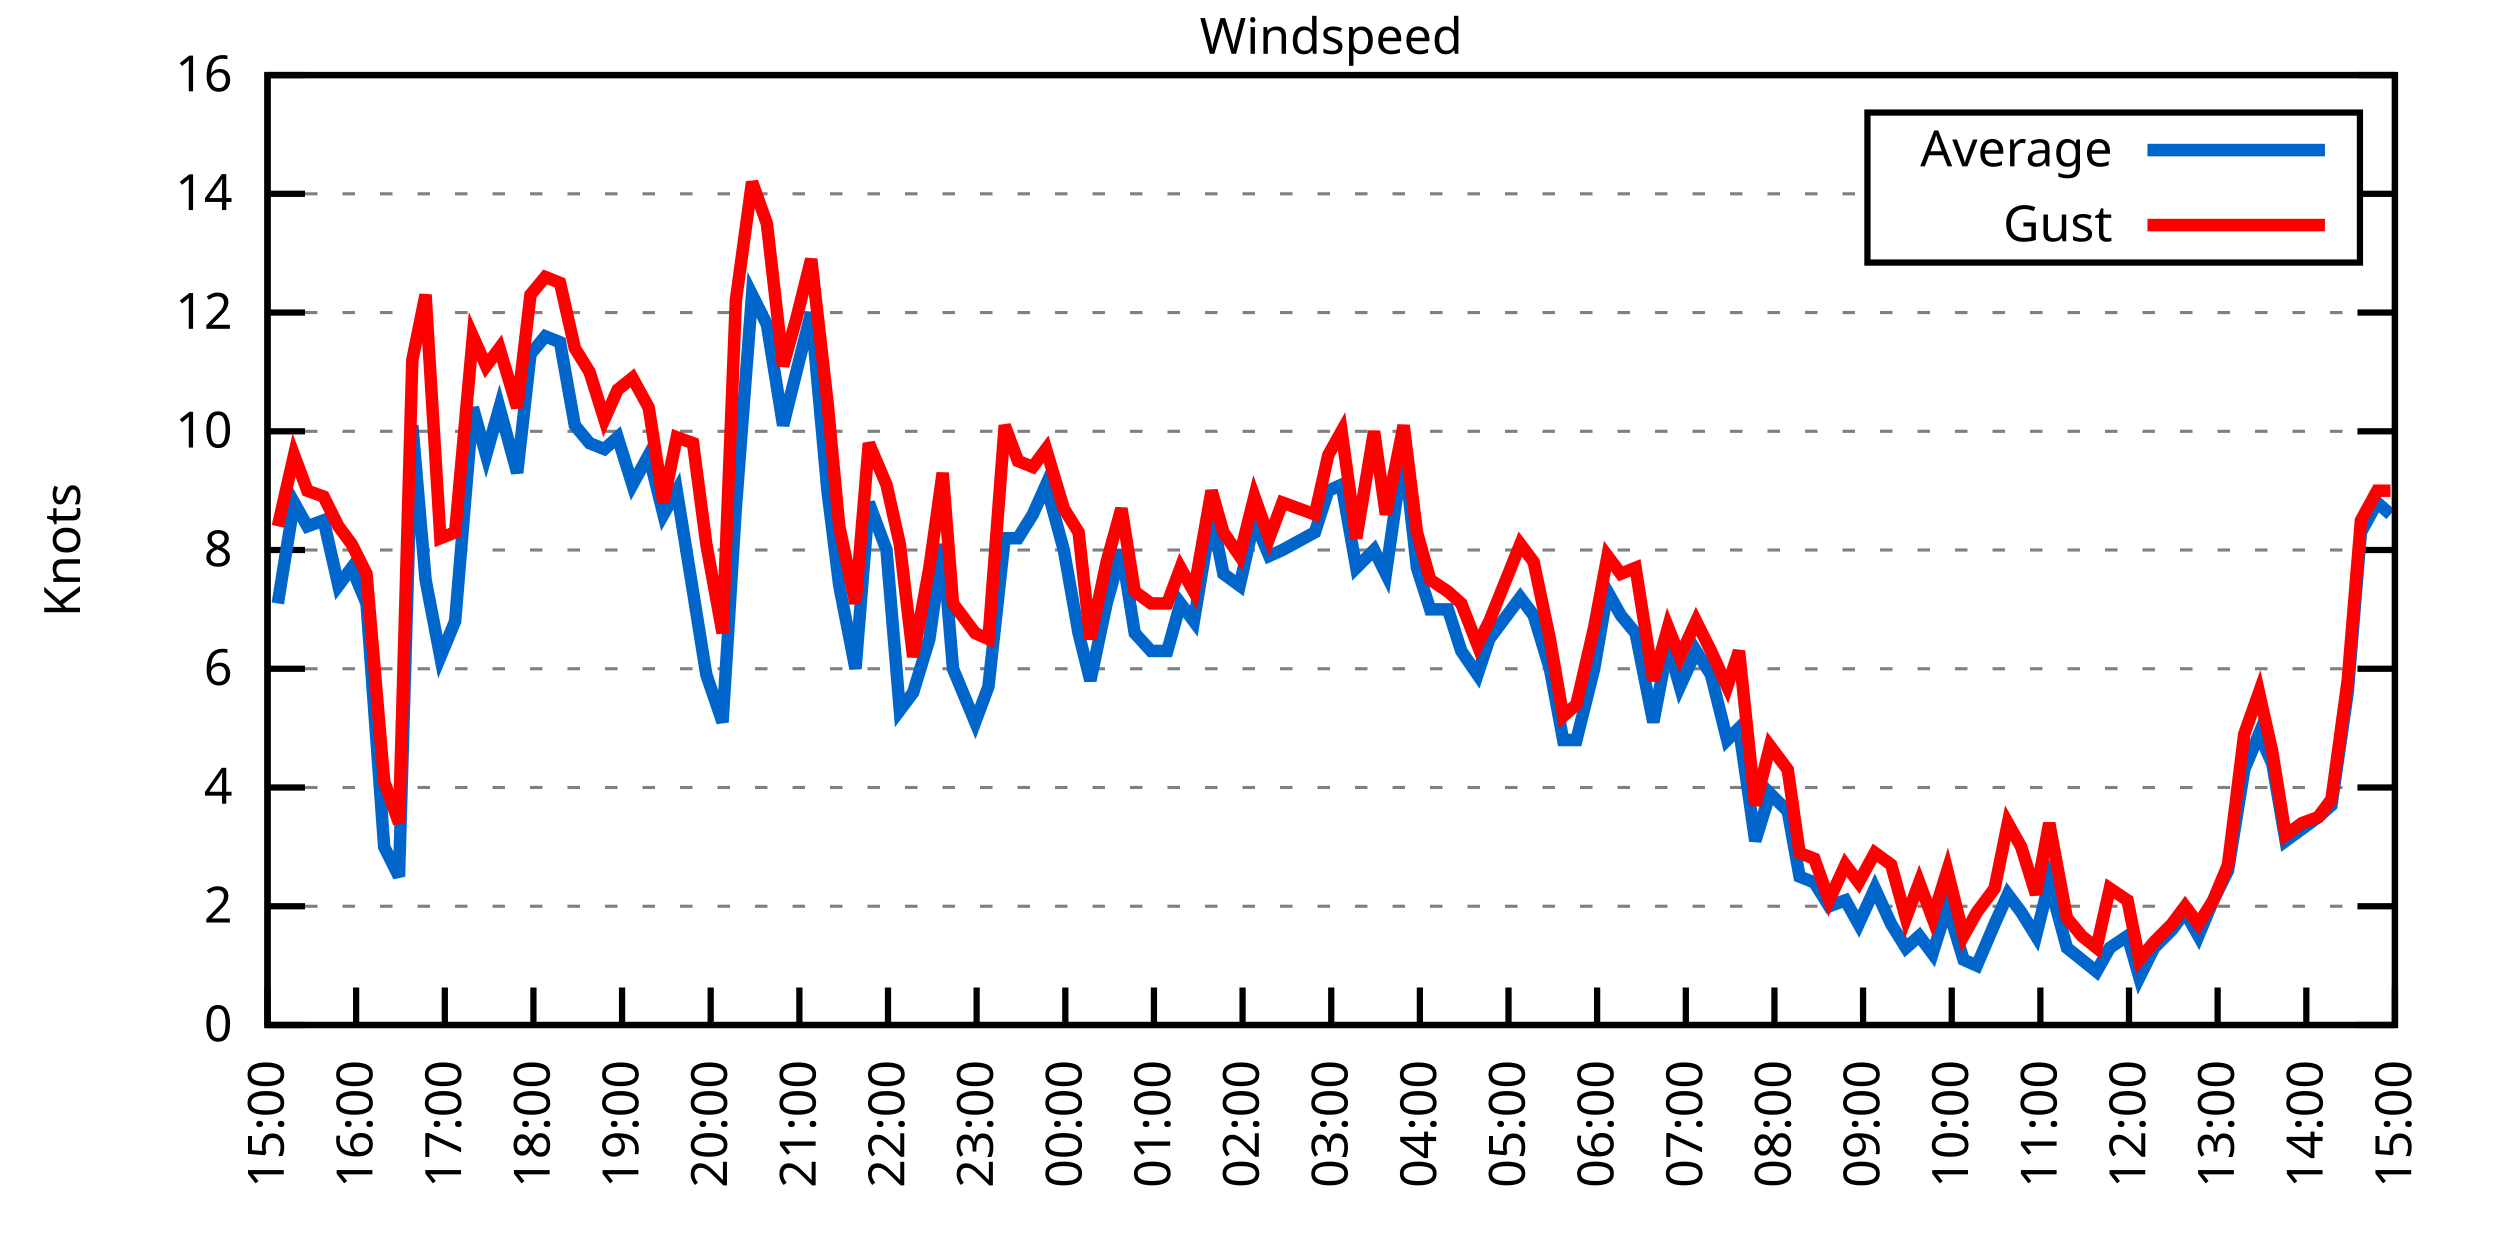
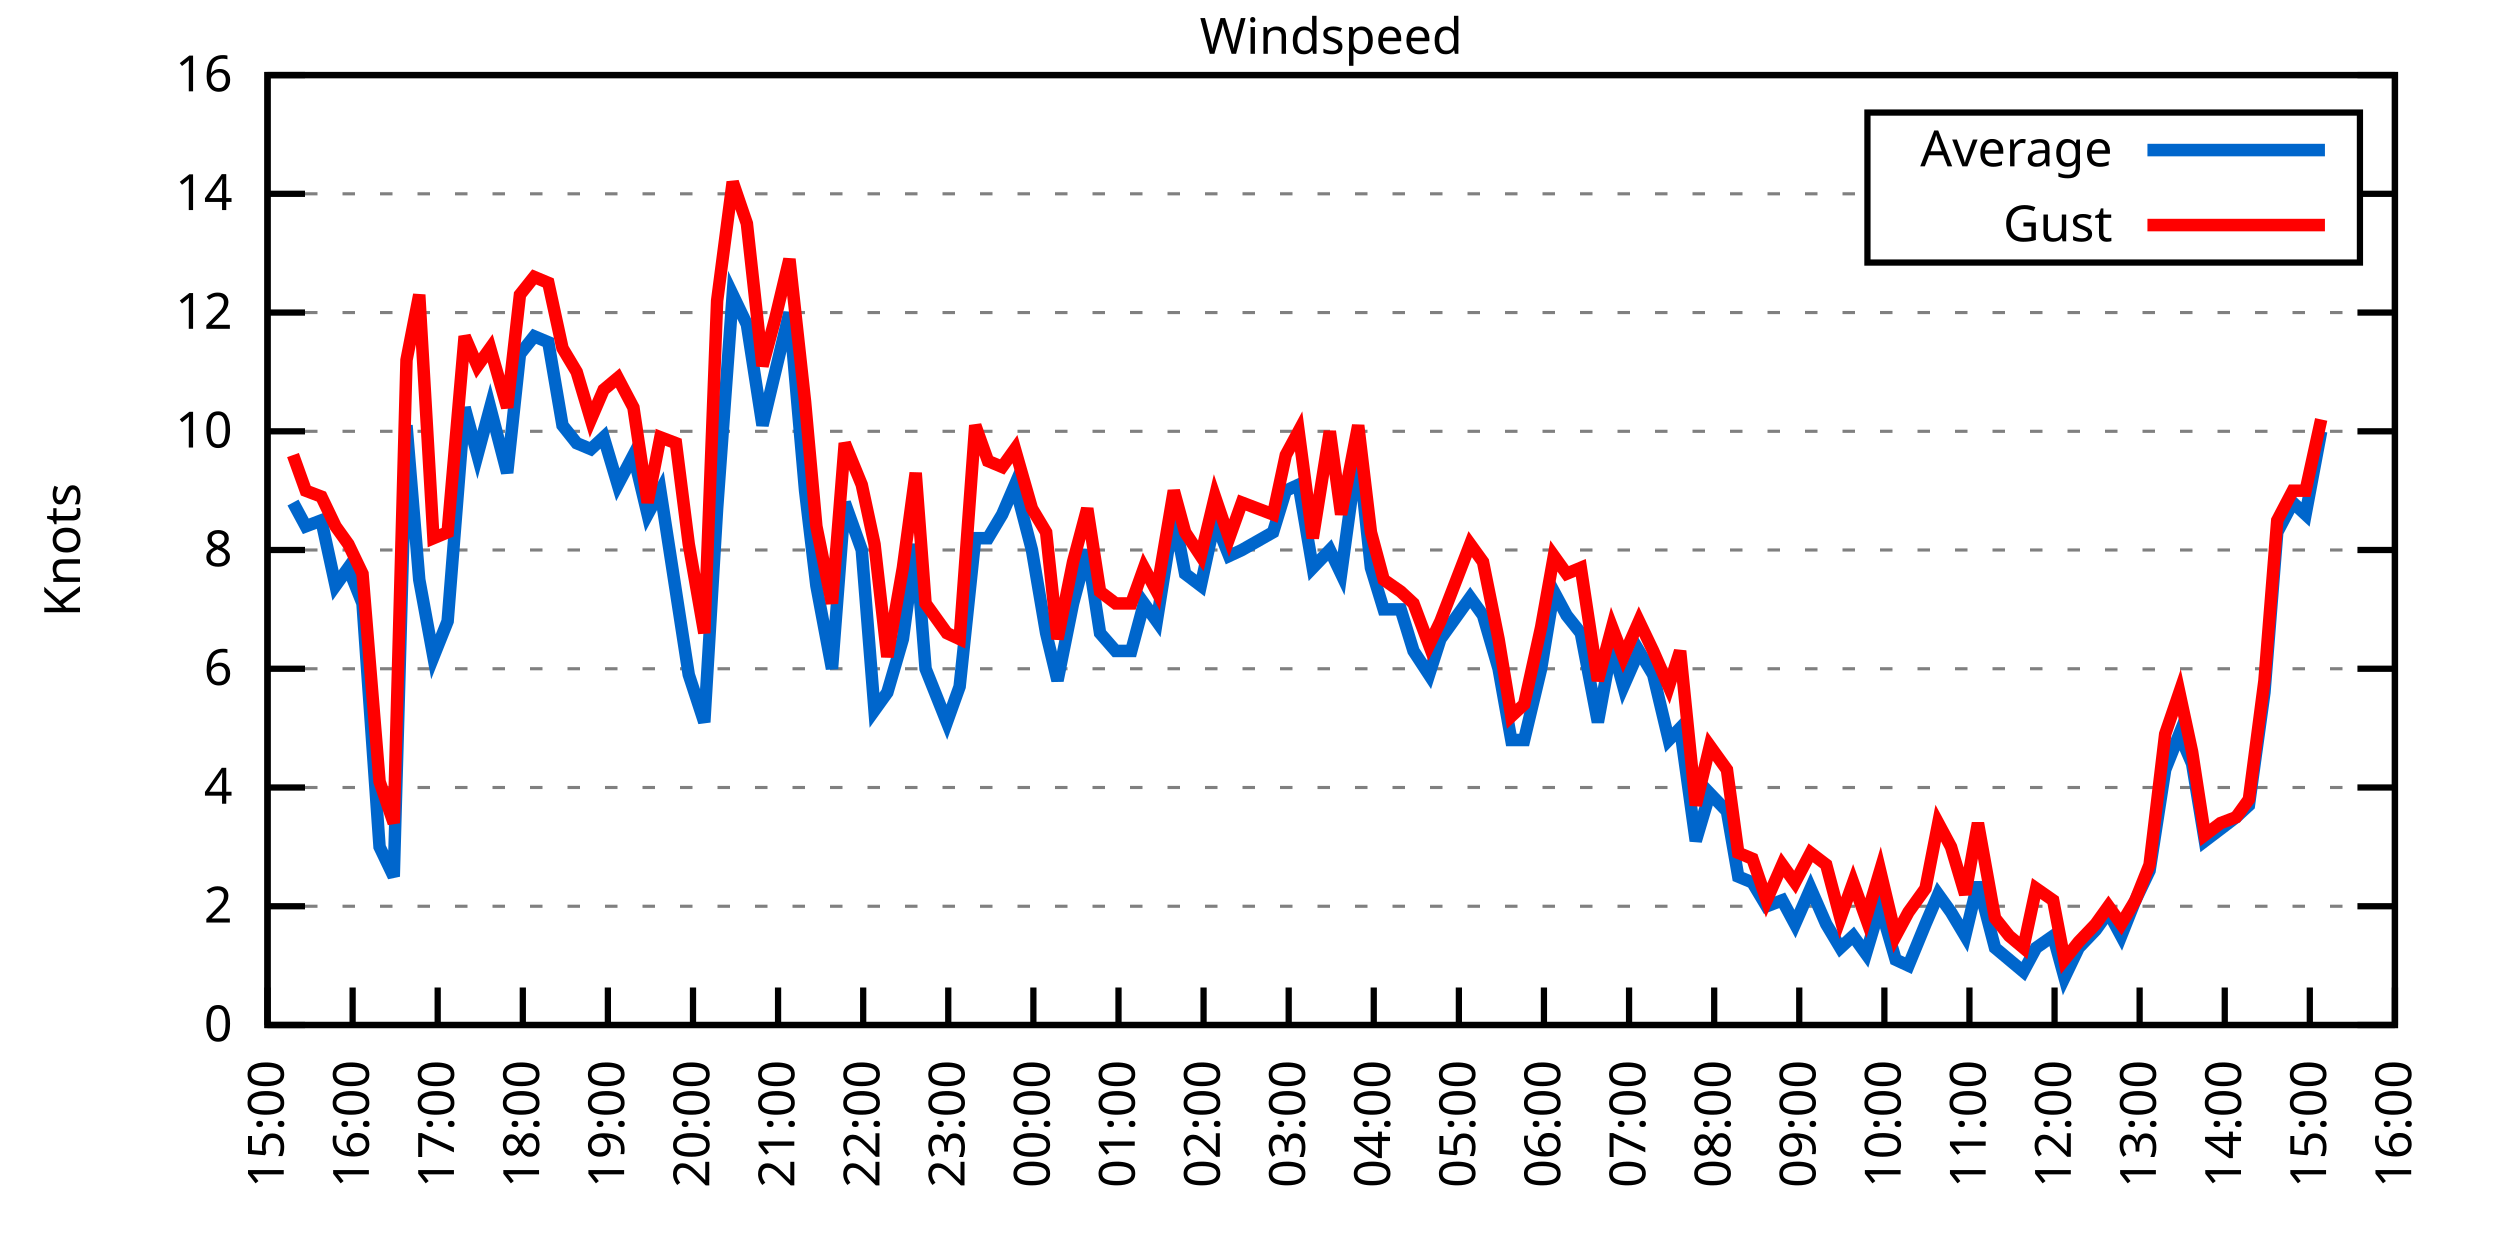
<svg xmlns="http://www.w3.org/2000/svg" xmlns:xlink="http://www.w3.org/1999/xlink" width="400" height="200" viewBox="0 0 400 200">
  <g id="gnuplot_canvas">
    <rect x="0" y="0" width="400" height="200" fill="none" />
    <defs>
      <circle id="gpDot" r="0.5" stroke-width="0.5" stroke="currentColor" />
      <path id="gpPt0" stroke-width="0.333" stroke="currentColor" d="M-1,0 h2 M0,-1 v2" />
      <path id="gpPt1" stroke-width="0.333" stroke="currentColor" d="M-1,-1 L1,1 M1,-1 L-1,1" />
      <path id="gpPt2" stroke-width="0.333" stroke="currentColor" d="M-1,0 L1,0 M0,-1 L0,1 M-1,-1 L1,1 M-1,1 L1,-1" />
      <rect id="gpPt3" stroke-width="0.333" stroke="currentColor" x="-1" y="-1" width="2" height="2" />
      <rect id="gpPt4" stroke-width="0.333" stroke="currentColor" fill="currentColor" x="-1" y="-1" width="2" height="2" />
      <circle id="gpPt5" stroke-width="0.333" stroke="currentColor" cx="0" cy="0" r="1" />
      <use xlink:href="#gpPt5" id="gpPt6" fill="currentColor" stroke="none" />
      <path id="gpPt7" stroke-width="0.333" stroke="currentColor" d="M0,-1.33 L-1.33,0.67 L1.33,0.67 z" />
      <use xlink:href="#gpPt7" id="gpPt8" fill="currentColor" stroke="none" />
      <use xlink:href="#gpPt7" id="gpPt9" stroke="currentColor" transform="rotate(180)" />
      <use xlink:href="#gpPt9" id="gpPt10" fill="currentColor" stroke="none" />
      <use xlink:href="#gpPt3" id="gpPt11" stroke="currentColor" transform="rotate(45)" />
      <use xlink:href="#gpPt11" id="gpPt12" fill="currentColor" stroke="none" />
      <path id="gpPt13" stroke-width="0.333" stroke="currentColor" d="M0,1.330 L1.265,0.411 L0.782,-1.067 L-0.782,-1.076 L-1.265,0.411 z" />
      <use xlink:href="#gpPt13" id="gpPt14" fill="currentColor" stroke="none" />
      <filter id="textbox" filterUnits="objectBoundingBox" x="0" y="0" height="1" width="1">
        <feFlood flood-color="white" flood-opacity="1" result="bgnd" />
        <feComposite in="SourceGraphic" in2="bgnd" operator="atop" />
      </filter>
      <filter id="greybox" filterUnits="objectBoundingBox" x="0" y="0" height="1" width="1">
        <feFlood flood-color="lightgrey" flood-opacity="1" result="grey" />
        <feComposite in="SourceGraphic" in2="grey" operator="atop" />
      </filter>
    </defs>
    <g fill="none" color="white" stroke="currentColor" stroke-width="1.00" stroke-linecap="butt" stroke-linejoin="miter">
</g>
    <g fill="none" color="black" stroke="currentColor" stroke-width="1.00" stroke-linecap="butt" stroke-linejoin="miter">
      <g stroke="none" shape-rendering="crispEdges">
        <polygon fill="rgb(255, 255, 255)" points="42.80,164.00 383.18,164.00 383.18,12.02 42.80,12.02 " />
      </g>
    </g>
    <g fill="none" color="black" stroke="currentColor" stroke-width="1.00" stroke-linecap="butt" stroke-linejoin="miter">
</g>
    <g fill="none" color="black" stroke="black" stroke-width="0.50" stroke-linecap="butt" stroke-linejoin="miter">
</g>
    <g fill="none" color="gray" stroke="currentColor" stroke-width="0.50" stroke-linecap="butt" stroke-linejoin="miter">
      <path stroke="gray" stroke-dasharray="2,4" class="gridline" d="M42.80,164.00 L383.19,164.00  " />
    </g>
    <g fill="none" color="gray" stroke="gray" stroke-width="1.00" stroke-linecap="butt" stroke-linejoin="miter">
</g>
    <g fill="none" color="black" stroke="currentColor" stroke-width="1.00" stroke-linecap="butt" stroke-linejoin="miter">
      <path stroke="black" d="M42.80,164.00 L48.80,164.00 M383.19,164.00 L377.19,164.00  " />
      <g transform="translate(37.20,166.60)" stroke="none" fill="black" font-family="Sans" font-size="8.00" text-anchor="end">
        <text>
          <tspan font-family="Sans"> 0</tspan>
        </text>
      </g>
    </g>
    <g fill="none" color="black" stroke="currentColor" stroke-width="1.00" stroke-linecap="butt" stroke-linejoin="miter">
</g>
    <g fill="none" color="black" stroke="black" stroke-width="0.50" stroke-linecap="butt" stroke-linejoin="miter">
</g>
    <g fill="none" color="gray" stroke="currentColor" stroke-width="0.50" stroke-linecap="butt" stroke-linejoin="miter">
      <path stroke="gray" stroke-dasharray="2,4" class="gridline" d="M42.80,145.00 L383.19,145.00  " />
    </g>
    <g fill="none" color="gray" stroke="gray" stroke-width="1.00" stroke-linecap="butt" stroke-linejoin="miter">
</g>
    <g fill="none" color="black" stroke="currentColor" stroke-width="1.00" stroke-linecap="butt" stroke-linejoin="miter">
      <path stroke="black" d="M42.80,145.00 L48.80,145.00 M383.19,145.00 L377.19,145.00  " />
      <g transform="translate(37.20,147.60)" stroke="none" fill="black" font-family="Sans" font-size="8.00" text-anchor="end">
        <text>
          <tspan font-family="Sans"> 2</tspan>
        </text>
      </g>
    </g>
    <g fill="none" color="black" stroke="currentColor" stroke-width="1.00" stroke-linecap="butt" stroke-linejoin="miter">
</g>
    <g fill="none" color="black" stroke="black" stroke-width="0.50" stroke-linecap="butt" stroke-linejoin="miter">
</g>
    <g fill="none" color="gray" stroke="currentColor" stroke-width="0.50" stroke-linecap="butt" stroke-linejoin="miter">
      <path stroke="gray" stroke-dasharray="2,4" class="gridline" d="M42.80,126.00 L383.19,126.00  " />
    </g>
    <g fill="none" color="gray" stroke="gray" stroke-width="1.00" stroke-linecap="butt" stroke-linejoin="miter">
</g>
    <g fill="none" color="black" stroke="currentColor" stroke-width="1.00" stroke-linecap="butt" stroke-linejoin="miter">
      <path stroke="black" d="M42.80,126.00 L48.80,126.00 M383.19,126.00 L377.19,126.00  " />
      <g transform="translate(37.20,128.60)" stroke="none" fill="black" font-family="Sans" font-size="8.00" text-anchor="end">
        <text>
          <tspan font-family="Sans"> 4</tspan>
        </text>
      </g>
    </g>
    <g fill="none" color="black" stroke="currentColor" stroke-width="1.00" stroke-linecap="butt" stroke-linejoin="miter">
</g>
    <g fill="none" color="black" stroke="black" stroke-width="0.50" stroke-linecap="butt" stroke-linejoin="miter">
</g>
    <g fill="none" color="gray" stroke="currentColor" stroke-width="0.50" stroke-linecap="butt" stroke-linejoin="miter">
      <path stroke="gray" stroke-dasharray="2,4" class="gridline" d="M42.80,107.00 L383.19,107.00  " />
    </g>
    <g fill="none" color="gray" stroke="gray" stroke-width="1.00" stroke-linecap="butt" stroke-linejoin="miter">
</g>
    <g fill="none" color="black" stroke="currentColor" stroke-width="1.00" stroke-linecap="butt" stroke-linejoin="miter">
      <path stroke="black" d="M42.80,107.00 L48.80,107.00 M383.19,107.00 L377.19,107.00  " />
      <g transform="translate(37.20,109.60)" stroke="none" fill="black" font-family="Sans" font-size="8.00" text-anchor="end">
        <text>
          <tspan font-family="Sans"> 6</tspan>
        </text>
      </g>
    </g>
    <g fill="none" color="black" stroke="currentColor" stroke-width="1.00" stroke-linecap="butt" stroke-linejoin="miter">
</g>
    <g fill="none" color="black" stroke="black" stroke-width="0.50" stroke-linecap="butt" stroke-linejoin="miter">
</g>
    <g fill="none" color="gray" stroke="currentColor" stroke-width="0.50" stroke-linecap="butt" stroke-linejoin="miter">
      <path stroke="gray" stroke-dasharray="2,4" class="gridline" d="M42.80,88.00 L383.19,88.00  " />
    </g>
    <g fill="none" color="gray" stroke="gray" stroke-width="1.00" stroke-linecap="butt" stroke-linejoin="miter">
</g>
    <g fill="none" color="black" stroke="currentColor" stroke-width="1.00" stroke-linecap="butt" stroke-linejoin="miter">
      <path stroke="black" d="M42.80,88.00 L48.80,88.00 M383.19,88.00 L377.19,88.00  " />
      <g transform="translate(37.20,90.60)" stroke="none" fill="black" font-family="Sans" font-size="8.00" text-anchor="end">
        <text>
          <tspan font-family="Sans"> 8</tspan>
        </text>
      </g>
    </g>
    <g fill="none" color="black" stroke="currentColor" stroke-width="1.00" stroke-linecap="butt" stroke-linejoin="miter">
</g>
    <g fill="none" color="black" stroke="black" stroke-width="0.50" stroke-linecap="butt" stroke-linejoin="miter">
</g>
    <g fill="none" color="gray" stroke="currentColor" stroke-width="0.50" stroke-linecap="butt" stroke-linejoin="miter">
      <path stroke="gray" stroke-dasharray="2,4" class="gridline" d="M42.80,69.01 L383.19,69.01  " />
    </g>
    <g fill="none" color="gray" stroke="gray" stroke-width="1.00" stroke-linecap="butt" stroke-linejoin="miter">
</g>
    <g fill="none" color="black" stroke="currentColor" stroke-width="1.00" stroke-linecap="butt" stroke-linejoin="miter">
      <path stroke="black" d="M42.80,69.01 L48.80,69.01 M383.19,69.01 L377.19,69.01  " />
      <g transform="translate(37.20,71.61)" stroke="none" fill="black" font-family="Sans" font-size="8.00" text-anchor="end">
        <text>
          <tspan font-family="Sans"> 10</tspan>
        </text>
      </g>
    </g>
    <g fill="none" color="black" stroke="currentColor" stroke-width="1.00" stroke-linecap="butt" stroke-linejoin="miter">
</g>
    <g fill="none" color="black" stroke="black" stroke-width="0.50" stroke-linecap="butt" stroke-linejoin="miter">
</g>
    <g fill="none" color="gray" stroke="currentColor" stroke-width="0.50" stroke-linecap="butt" stroke-linejoin="miter">
      <path stroke="gray" stroke-dasharray="2,4" class="gridline" d="M42.80,50.01 L383.19,50.01  " />
    </g>
    <g fill="none" color="gray" stroke="gray" stroke-width="1.00" stroke-linecap="butt" stroke-linejoin="miter">
</g>
    <g fill="none" color="black" stroke="currentColor" stroke-width="1.00" stroke-linecap="butt" stroke-linejoin="miter">
      <path stroke="black" d="M42.80,50.01 L48.80,50.01 M383.19,50.01 L377.19,50.01  " />
      <g transform="translate(37.20,52.61)" stroke="none" fill="black" font-family="Sans" font-size="8.00" text-anchor="end">
        <text>
          <tspan font-family="Sans"> 12</tspan>
        </text>
      </g>
    </g>
    <g fill="none" color="black" stroke="currentColor" stroke-width="1.00" stroke-linecap="butt" stroke-linejoin="miter">
</g>
    <g fill="none" color="black" stroke="black" stroke-width="0.50" stroke-linecap="butt" stroke-linejoin="miter">
</g>
    <g fill="none" color="gray" stroke="currentColor" stroke-width="0.50" stroke-linecap="butt" stroke-linejoin="miter">
      <path stroke="gray" stroke-dasharray="2,4" class="gridline" d="M42.80,31.01 L298.79,31.01 M377.59,31.01 L383.19,31.01  " />
    </g>
    <g fill="none" color="gray" stroke="gray" stroke-width="1.00" stroke-linecap="butt" stroke-linejoin="miter">
</g>
    <g fill="none" color="black" stroke="currentColor" stroke-width="1.00" stroke-linecap="butt" stroke-linejoin="miter">
      <path stroke="black" d="M42.80,31.01 L48.80,31.01 M383.19,31.01 L377.19,31.01  " />
      <g transform="translate(37.20,33.61)" stroke="none" fill="black" font-family="Sans" font-size="8.00" text-anchor="end">
        <text>
          <tspan font-family="Sans"> 14</tspan>
        </text>
      </g>
    </g>
    <g fill="none" color="black" stroke="currentColor" stroke-width="1.00" stroke-linecap="butt" stroke-linejoin="miter">
</g>
    <g fill="none" color="black" stroke="black" stroke-width="0.50" stroke-linecap="butt" stroke-linejoin="miter">
</g>
    <g fill="none" color="gray" stroke="currentColor" stroke-width="0.50" stroke-linecap="butt" stroke-linejoin="miter">
      <path stroke="gray" stroke-dasharray="2,4" class="gridline" d="M42.80,12.01 L383.19,12.01  " />
    </g>
    <g fill="none" color="gray" stroke="gray" stroke-width="1.00" stroke-linecap="butt" stroke-linejoin="miter">
</g>
    <g fill="none" color="black" stroke="currentColor" stroke-width="1.00" stroke-linecap="butt" stroke-linejoin="miter">
      <path stroke="black" d="M42.80,12.01 L48.80,12.01 M383.19,12.01 L377.19,12.01  " />
      <g transform="translate(37.20,14.61)" stroke="none" fill="black" font-family="Sans" font-size="8.00" text-anchor="end">
        <text>
          <tspan font-family="Sans"> 16</tspan>
        </text>
      </g>
    </g>
    <g fill="none" color="black" stroke="currentColor" stroke-width="1.00" stroke-linecap="butt" stroke-linejoin="miter">
      <path stroke="black" d="M42.80,164.00 L42.80,158.00  " />
      <g transform="translate(45.40,169.60) rotate(270.00)" stroke="none" fill="black" font-family="Sans" font-size="8.00" text-anchor="end">
        <text>
          <tspan font-family="Sans">15:00</tspan>
        </text>
      </g>
    </g>
    <g fill="none" color="black" stroke="currentColor" stroke-width="1.00" stroke-linecap="butt" stroke-linejoin="miter">
-       <path stroke="black" d="M56.98,164.00 L56.98,158.00  " />
-       <g transform="translate(59.58,169.60) rotate(270.00)" stroke="none" fill="black" font-family="Sans" font-size="8.00" text-anchor="end">
+       <path stroke="black" d="M56.42,164.00 L56.42,158.00  " />
+       <g transform="translate(59.02,169.60) rotate(270.00)" stroke="none" fill="black" font-family="Sans" font-size="8.00" text-anchor="end">
        <text>
          <tspan font-family="Sans">16:00</tspan>
        </text>
      </g>
    </g>
    <g fill="none" color="black" stroke="currentColor" stroke-width="1.00" stroke-linecap="butt" stroke-linejoin="miter">
-       <path stroke="black" d="M71.17,164.00 L71.17,158.00  " />
-       <g transform="translate(73.77,169.60) rotate(270.00)" stroke="none" fill="black" font-family="Sans" font-size="8.00" text-anchor="end">
+       <path stroke="black" d="M70.03,164.00 L70.03,158.00  " />
+       <g transform="translate(72.63,169.60) rotate(270.00)" stroke="none" fill="black" font-family="Sans" font-size="8.00" text-anchor="end">
        <text>
          <tspan font-family="Sans">17:00</tspan>
        </text>
      </g>
    </g>
    <g fill="none" color="black" stroke="currentColor" stroke-width="1.00" stroke-linecap="butt" stroke-linejoin="miter">
-       <path stroke="black" d="M85.35,164.00 L85.35,158.00  " />
-       <g transform="translate(87.95,169.60) rotate(270.00)" stroke="none" fill="black" font-family="Sans" font-size="8.00" text-anchor="end">
+       <path stroke="black" d="M83.65,164.00 L83.65,158.00  " />
+       <g transform="translate(86.25,169.60) rotate(270.00)" stroke="none" fill="black" font-family="Sans" font-size="8.00" text-anchor="end">
        <text>
          <tspan font-family="Sans">18:00</tspan>
        </text>
      </g>
    </g>
    <g fill="none" color="black" stroke="currentColor" stroke-width="1.00" stroke-linecap="butt" stroke-linejoin="miter">
-       <path stroke="black" d="M99.53,164.00 L99.53,158.00  " />
-       <g transform="translate(102.13,169.60) rotate(270.00)" stroke="none" fill="black" font-family="Sans" font-size="8.00" text-anchor="end">
+       <path stroke="black" d="M97.26,164.00 L97.26,158.00  " />
+       <g transform="translate(99.86,169.60) rotate(270.00)" stroke="none" fill="black" font-family="Sans" font-size="8.00" text-anchor="end">
        <text>
          <tspan font-family="Sans">19:00</tspan>
        </text>
      </g>
    </g>
    <g fill="none" color="black" stroke="currentColor" stroke-width="1.00" stroke-linecap="butt" stroke-linejoin="miter">
-       <path stroke="black" d="M113.71,164.00 L113.71,158.00  " />
-       <g transform="translate(116.31,169.60) rotate(270.00)" stroke="none" fill="black" font-family="Sans" font-size="8.00" text-anchor="end">
+       <path stroke="black" d="M110.88,164.00 L110.88,158.00  " />
+       <g transform="translate(113.48,169.60) rotate(270.00)" stroke="none" fill="black" font-family="Sans" font-size="8.00" text-anchor="end">
        <text>
          <tspan font-family="Sans">20:00</tspan>
        </text>
      </g>
    </g>
    <g fill="none" color="black" stroke="currentColor" stroke-width="1.00" stroke-linecap="butt" stroke-linejoin="miter">
-       <path stroke="black" d="M127.90,164.00 L127.90,158.00  " />
-       <g transform="translate(130.50,169.60) rotate(270.00)" stroke="none" fill="black" font-family="Sans" font-size="8.00" text-anchor="end">
+       <path stroke="black" d="M124.49,164.00 L124.49,158.00  " />
+       <g transform="translate(127.09,169.60) rotate(270.00)" stroke="none" fill="black" font-family="Sans" font-size="8.00" text-anchor="end">
        <text>
          <tspan font-family="Sans">21:00</tspan>
        </text>
      </g>
    </g>
    <g fill="none" color="black" stroke="currentColor" stroke-width="1.00" stroke-linecap="butt" stroke-linejoin="miter">
-       <path stroke="black" d="M142.08,164.00 L142.08,158.00  " />
-       <g transform="translate(144.68,169.60) rotate(270.00)" stroke="none" fill="black" font-family="Sans" font-size="8.00" text-anchor="end">
+       <path stroke="black" d="M138.11,164.00 L138.11,158.00  " />
+       <g transform="translate(140.71,169.60) rotate(270.00)" stroke="none" fill="black" font-family="Sans" font-size="8.00" text-anchor="end">
        <text>
          <tspan font-family="Sans">22:00</tspan>
        </text>
      </g>
    </g>
    <g fill="none" color="black" stroke="currentColor" stroke-width="1.00" stroke-linecap="butt" stroke-linejoin="miter">
-       <path stroke="black" d="M156.26,164.00 L156.26,158.00  " />
-       <g transform="translate(158.86,169.60) rotate(270.00)" stroke="none" fill="black" font-family="Sans" font-size="8.00" text-anchor="end">
+       <path stroke="black" d="M151.72,164.00 L151.72,158.00  " />
+       <g transform="translate(154.32,169.60) rotate(270.00)" stroke="none" fill="black" font-family="Sans" font-size="8.00" text-anchor="end">
        <text>
          <tspan font-family="Sans">23:00</tspan>
        </text>
      </g>
    </g>
    <g fill="none" color="black" stroke="currentColor" stroke-width="1.00" stroke-linecap="butt" stroke-linejoin="miter">
-       <path stroke="black" d="M170.45,164.00 L170.45,158.00  " />
-       <g transform="translate(173.05,169.60) rotate(270.00)" stroke="none" fill="black" font-family="Sans" font-size="8.00" text-anchor="end">
+       <path stroke="black" d="M165.34,164.00 L165.34,158.00  " />
+       <g transform="translate(167.94,169.60) rotate(270.00)" stroke="none" fill="black" font-family="Sans" font-size="8.00" text-anchor="end">
        <text>
          <tspan font-family="Sans">00:00</tspan>
        </text>
      </g>
    </g>
    <g fill="none" color="black" stroke="currentColor" stroke-width="1.00" stroke-linecap="butt" stroke-linejoin="miter">
-       <path stroke="black" d="M184.63,164.00 L184.63,158.00  " />
-       <g transform="translate(187.23,169.60) rotate(270.00)" stroke="none" fill="black" font-family="Sans" font-size="8.00" text-anchor="end">
+       <path stroke="black" d="M178.96,164.00 L178.96,158.00  " />
+       <g transform="translate(181.56,169.60) rotate(270.00)" stroke="none" fill="black" font-family="Sans" font-size="8.00" text-anchor="end">
        <text>
          <tspan font-family="Sans">01:00</tspan>
        </text>
      </g>
    </g>
    <g fill="none" color="black" stroke="currentColor" stroke-width="1.00" stroke-linecap="butt" stroke-linejoin="miter">
-       <path stroke="black" d="M198.81,164.00 L198.81,158.00  " />
-       <g transform="translate(201.41,169.60) rotate(270.00)" stroke="none" fill="black" font-family="Sans" font-size="8.00" text-anchor="end">
+       <path stroke="black" d="M192.57,164.00 L192.57,158.00  " />
+       <g transform="translate(195.17,169.60) rotate(270.00)" stroke="none" fill="black" font-family="Sans" font-size="8.00" text-anchor="end">
        <text>
          <tspan font-family="Sans">02:00</tspan>
        </text>
      </g>
    </g>
    <g fill="none" color="black" stroke="currentColor" stroke-width="1.00" stroke-linecap="butt" stroke-linejoin="miter">
-       <path stroke="black" d="M213.00,164.00 L213.00,158.00  " />
-       <g transform="translate(215.60,169.60) rotate(270.00)" stroke="none" fill="black" font-family="Sans" font-size="8.00" text-anchor="end">
+       <path stroke="black" d="M206.19,164.00 L206.19,158.00  " />
+       <g transform="translate(208.79,169.60) rotate(270.00)" stroke="none" fill="black" font-family="Sans" font-size="8.00" text-anchor="end">
        <text>
          <tspan font-family="Sans">03:00</tspan>
        </text>
      </g>
    </g>
    <g fill="none" color="black" stroke="currentColor" stroke-width="1.00" stroke-linecap="butt" stroke-linejoin="miter">
-       <path stroke="black" d="M227.18,164.00 L227.18,158.00  " />
-       <g transform="translate(229.78,169.60) rotate(270.00)" stroke="none" fill="black" font-family="Sans" font-size="8.00" text-anchor="end">
+       <path stroke="black" d="M219.80,164.00 L219.80,158.00  " />
+       <g transform="translate(222.40,169.60) rotate(270.00)" stroke="none" fill="black" font-family="Sans" font-size="8.00" text-anchor="end">
        <text>
          <tspan font-family="Sans">04:00</tspan>
        </text>
      </g>
    </g>
    <g fill="none" color="black" stroke="currentColor" stroke-width="1.00" stroke-linecap="butt" stroke-linejoin="miter">
-       <path stroke="black" d="M241.36,164.00 L241.36,158.00  " />
-       <g transform="translate(243.96,169.60) rotate(270.00)" stroke="none" fill="black" font-family="Sans" font-size="8.00" text-anchor="end">
+       <path stroke="black" d="M233.42,164.00 L233.42,158.00  " />
+       <g transform="translate(236.02,169.60) rotate(270.00)" stroke="none" fill="black" font-family="Sans" font-size="8.00" text-anchor="end">
        <text>
          <tspan font-family="Sans">05:00</tspan>
        </text>
      </g>
    </g>
    <g fill="none" color="black" stroke="currentColor" stroke-width="1.00" stroke-linecap="butt" stroke-linejoin="miter">
-       <path stroke="black" d="M255.54,164.00 L255.54,158.00  " />
-       <g transform="translate(258.14,169.60) rotate(270.00)" stroke="none" fill="black" font-family="Sans" font-size="8.00" text-anchor="end">
+       <path stroke="black" d="M247.03,164.00 L247.03,158.00  " />
+       <g transform="translate(249.63,169.60) rotate(270.00)" stroke="none" fill="black" font-family="Sans" font-size="8.00" text-anchor="end">
        <text>
          <tspan font-family="Sans">06:00</tspan>
        </text>
      </g>
    </g>
    <g fill="none" color="black" stroke="currentColor" stroke-width="1.00" stroke-linecap="butt" stroke-linejoin="miter">
-       <path stroke="black" d="M269.73,164.00 L269.73,158.00  " />
-       <g transform="translate(272.33,169.60) rotate(270.00)" stroke="none" fill="black" font-family="Sans" font-size="8.00" text-anchor="end">
+       <path stroke="black" d="M260.65,164.00 L260.65,158.00  " />
+       <g transform="translate(263.25,169.60) rotate(270.00)" stroke="none" fill="black" font-family="Sans" font-size="8.00" text-anchor="end">
        <text>
          <tspan font-family="Sans">07:00</tspan>
        </text>
      </g>
    </g>
    <g fill="none" color="black" stroke="currentColor" stroke-width="1.00" stroke-linecap="butt" stroke-linejoin="miter">
-       <path stroke="black" d="M283.91,164.00 L283.91,158.00  " />
-       <g transform="translate(286.51,169.60) rotate(270.00)" stroke="none" fill="black" font-family="Sans" font-size="8.00" text-anchor="end">
+       <path stroke="black" d="M274.27,164.00 L274.27,158.00  " />
+       <g transform="translate(276.87,169.60) rotate(270.00)" stroke="none" fill="black" font-family="Sans" font-size="8.00" text-anchor="end">
        <text>
          <tspan font-family="Sans">08:00</tspan>
        </text>
      </g>
    </g>
    <g fill="none" color="black" stroke="currentColor" stroke-width="1.00" stroke-linecap="butt" stroke-linejoin="miter">
-       <path stroke="black" d="M298.09,164.00 L298.09,158.00  " />
-       <g transform="translate(300.69,169.60) rotate(270.00)" stroke="none" fill="black" font-family="Sans" font-size="8.00" text-anchor="end">
+       <path stroke="black" d="M287.88,164.00 L287.88,158.00  " />
+       <g transform="translate(290.48,169.60) rotate(270.00)" stroke="none" fill="black" font-family="Sans" font-size="8.00" text-anchor="end">
        <text>
          <tspan font-family="Sans">09:00</tspan>
        </text>
      </g>
    </g>
    <g fill="none" color="black" stroke="currentColor" stroke-width="1.00" stroke-linecap="butt" stroke-linejoin="miter">
-       <path stroke="black" d="M312.28,164.00 L312.28,158.00  " />
-       <g transform="translate(314.88,169.60) rotate(270.00)" stroke="none" fill="black" font-family="Sans" font-size="8.00" text-anchor="end">
+       <path stroke="black" d="M301.50,164.00 L301.50,158.00  " />
+       <g transform="translate(304.10,169.60) rotate(270.00)" stroke="none" fill="black" font-family="Sans" font-size="8.00" text-anchor="end">
        <text>
          <tspan font-family="Sans">10:00</tspan>
        </text>
      </g>
    </g>
    <g fill="none" color="black" stroke="currentColor" stroke-width="1.00" stroke-linecap="butt" stroke-linejoin="miter">
-       <path stroke="black" d="M326.46,164.00 L326.46,158.00  " />
-       <g transform="translate(329.06,169.60) rotate(270.00)" stroke="none" fill="black" font-family="Sans" font-size="8.00" text-anchor="end">
+       <path stroke="black" d="M315.11,164.00 L315.11,158.00  " />
+       <g transform="translate(317.71,169.60) rotate(270.00)" stroke="none" fill="black" font-family="Sans" font-size="8.00" text-anchor="end">
        <text>
          <tspan font-family="Sans">11:00</tspan>
        </text>
      </g>
    </g>
    <g fill="none" color="black" stroke="currentColor" stroke-width="1.00" stroke-linecap="butt" stroke-linejoin="miter">
-       <path stroke="black" d="M340.64,164.00 L340.64,158.00  " />
-       <g transform="translate(343.24,169.60) rotate(270.00)" stroke="none" fill="black" font-family="Sans" font-size="8.00" text-anchor="end">
+       <path stroke="black" d="M328.73,164.00 L328.73,158.00  " />
+       <g transform="translate(331.33,169.60) rotate(270.00)" stroke="none" fill="black" font-family="Sans" font-size="8.00" text-anchor="end">
        <text>
          <tspan font-family="Sans">12:00</tspan>
        </text>
      </g>
    </g>
    <g fill="none" color="black" stroke="currentColor" stroke-width="1.00" stroke-linecap="butt" stroke-linejoin="miter">
-       <path stroke="black" d="M354.82,164.00 L354.82,158.00  " />
-       <g transform="translate(357.42,169.60) rotate(270.00)" stroke="none" fill="black" font-family="Sans" font-size="8.00" text-anchor="end">
+       <path stroke="black" d="M342.34,164.00 L342.34,158.00  " />
+       <g transform="translate(344.94,169.60) rotate(270.00)" stroke="none" fill="black" font-family="Sans" font-size="8.00" text-anchor="end">
        <text>
          <tspan font-family="Sans">13:00</tspan>
        </text>
      </g>
    </g>
    <g fill="none" color="black" stroke="currentColor" stroke-width="1.00" stroke-linecap="butt" stroke-linejoin="miter">
-       <path stroke="black" d="M369.01,164.00 L369.01,158.00  " />
-       <g transform="translate(371.61,169.60) rotate(270.00)" stroke="none" fill="black" font-family="Sans" font-size="8.00" text-anchor="end">
+       <path stroke="black" d="M355.96,164.00 L355.96,158.00  " />
+       <g transform="translate(358.56,169.60) rotate(270.00)" stroke="none" fill="black" font-family="Sans" font-size="8.00" text-anchor="end">
        <text>
          <tspan font-family="Sans">14:00</tspan>
+         </text>
+       </g>
+     </g>
+     <g fill="none" color="black" stroke="currentColor" stroke-width="1.00" stroke-linecap="butt" stroke-linejoin="miter">
+       <path stroke="black" d="M369.57,164.00 L369.57,158.00  " />
+       <g transform="translate(372.17,169.60) rotate(270.00)" stroke="none" fill="black" font-family="Sans" font-size="8.00" text-anchor="end">
+         <text>
+           <tspan font-family="Sans">15:00</tspan>
        </text>
      </g>
    </g>
    <g fill="none" color="black" stroke="currentColor" stroke-width="1.00" stroke-linecap="butt" stroke-linejoin="miter">
      <path stroke="black" d="M383.19,164.00 L383.19,158.00  " />
      <g transform="translate(385.79,169.60) rotate(270.00)" stroke="none" fill="black" font-family="Sans" font-size="8.00" text-anchor="end">
        <text>
-           <tspan font-family="Sans">15:00</tspan>
+           <tspan font-family="Sans">16:00</tspan>
        </text>
      </g>
    </g>
    <g fill="none" color="black" stroke="currentColor" stroke-width="1.00" stroke-linecap="butt" stroke-linejoin="miter">
</g>
    <g fill="none" color="black" stroke="currentColor" stroke-width="1.00" stroke-linecap="butt" stroke-linejoin="miter">
      <path stroke="black" d="M42.80,12.01 L42.80,164.00 L383.19,164.00 L383.19,12.01 L42.80,12.01 Z  " />
    </g>
    <g fill="none" color="black" stroke="currentColor" stroke-width="1.00" stroke-linecap="butt" stroke-linejoin="miter">
</g>
    <g fill="none" color="black" stroke="currentColor" stroke-width="1.00" stroke-linecap="butt" stroke-linejoin="miter">
      <path stroke="black" d="M298.79,42.01 L298.79,18.01 L377.59,18.01 L377.59,42.01 L298.79,42.01 Z  " />
    </g>
    <g id="Windspeed_plot_1">
      <g fill="none" color="white" stroke="black" stroke-width="2.00" stroke-linecap="butt" stroke-linejoin="miter">
</g>
      <g fill="none" color="black" stroke="currentColor" stroke-width="2.00" stroke-linecap="butt" stroke-linejoin="miter">
        <g transform="translate(337.99,26.61)" stroke="none" fill="black" font-family="Sans" font-size="8.00" text-anchor="end">
          <text>
            <tspan font-family="Sans">Average</tspan>
          </text>
        </g>
      </g>
      <g fill="none" color="black" stroke="currentColor" stroke-width="2.00" stroke-linecap="butt" stroke-linejoin="miter">
-         <path stroke="rgb(  0, 102, 204)" d="M343.59,24.01 L371.99,24.01 M44.45,96.55 L47.05,80.41 L49.18,84.21 L51.78,83.26 L54.15,93.70 L56.27,90.85   L58.64,96.55 L61.47,135.50 L63.84,140.25 L65.97,68.06 L68.09,92.75 L70.46,105.10 L72.82,99.40 L75.66,65.21   L77.78,72.81 L79.91,65.21 L82.75,75.66 L84.88,56.66 L87.24,53.81 L89.60,54.76 L91.97,68.06 L94.33,70.91   L96.70,71.86 L98.82,69.96 L101.19,77.56 L103.79,72.81 L106.15,82.31 L108.28,78.51 L110.88,94.65 L113.01,107.95   L115.61,115.55 L117.73,81.36 L120.33,47.16 L122.70,51.91 L125.30,68.06 L127.42,59.51 L129.79,50.01 L132.39,78.51   L134.28,93.70 L136.88,107.00 L139.01,80.41 L141.84,88.00 L143.97,113.65 L146.10,110.80 L148.70,102.25 L150.83,87.06   L152.48,107.00 L156.03,115.55 L158.15,109.85 L160.75,86.11 L162.88,86.11 L165.25,82.31 L167.37,77.56 L170.21,88.00   L172.57,101.30 L174.46,108.90 L177.06,96.55 L179.43,88.00 L181.56,101.30 L184.16,104.15 L186.76,104.15 L188.88,96.55   L191.01,99.40 L193.85,82.31 L195.74,91.80 L198.34,93.70 L200.70,83.26 L203.07,88.95 L205.19,88.00 L210.39,85.16   L212.52,78.51 L214.65,77.56 L217.01,90.85 L219.85,88.00 L221.74,91.80 L224.58,71.86 L226.71,90.85 L228.83,97.50   L231.67,97.50 L233.80,104.15 L236.40,107.95 L238.29,102.25 L243.25,95.60 L245.38,98.45 L247.98,107.00 L250.11,118.40   L252.23,118.40 L255.07,107.00 L257.20,94.65 L259.33,98.45 L261.69,101.30 L264.53,115.55 L266.89,103.20 L268.78,109.85   L271.38,104.15 L273.75,107.95 L276.35,118.40 L278.24,116.50 L280.84,134.55 L283.20,126.95 L286.04,129.80 L287.93,140.25   L290.29,141.20 L292.66,145.00 L295.26,144.05 L297.38,147.85 L299.98,142.15 L302.58,147.85 L304.95,151.65 L307.08,149.75   L309.20,152.60 L311.57,145.00 L314.17,153.55 L316.29,154.50 L319.13,147.85 L321.26,143.10 L323.39,145.95 L325.75,149.75   L327.88,141.20 L330.71,151.65 L333.08,153.55 L335.44,155.45 L337.57,151.65 L340.40,149.75 L342.30,156.40 L344.66,151.65   L347.50,148.80 L349.62,145.95 L351.75,149.75 L354.12,144.05 L356.48,139.30 L359.08,123.15 L361.44,117.45 L363.57,122.20   L365.70,134.55 L368.30,132.65 L370.90,130.75 L373.03,128.85 L375.63,110.80 L377.75,85.16 L380.35,80.41 L382.48,82.31    " />
+         <path stroke="rgb(  0, 102, 204)" d="M343.59,24.01 L371.99,24.01 M46.88,80.41 L48.93,84.21 L51.42,83.26 L53.69,93.70 L55.73,90.85 L58.00,96.55   L60.73,135.50 L63.00,140.25 L65.04,68.06 L67.08,92.75 L69.35,105.10 L71.62,99.40 L74.34,65.21 L76.39,72.81   L78.43,65.21 L81.15,75.66 L83.19,56.66 L85.46,53.81 L87.73,54.76 L90.00,68.06 L92.27,70.91 L94.54,71.86   L96.58,69.96 L98.85,77.56 L101.35,72.81 L103.62,82.31 L105.66,78.51 L108.15,94.65 L110.20,107.95 L112.69,115.55   L114.74,81.36 L117.23,47.16 L119.50,51.91 L122.00,68.06 L124.04,59.51 L126.31,50.01 L128.81,78.51 L130.62,93.70   L133.12,107.00 L135.16,80.41 L137.88,88.00 L139.92,113.65 L141.97,110.80 L144.46,102.25 L146.51,87.06 L148.09,107.00   L151.50,115.55 L153.54,109.85 L156.04,86.11 L158.08,86.11 L160.35,82.31 L162.39,77.56 L165.11,88.00 L167.38,101.30   L169.20,108.90 L171.69,96.55 L173.96,88.00 L176.01,101.30 L178.50,104.15 L181.00,104.15 L183.04,96.55 L185.08,99.40   L187.81,82.31 L189.62,91.80 L192.12,93.70 L194.39,83.26 L196.66,88.95 L198.70,88.00 L203.69,85.16 L205.73,78.51   L207.78,77.56 L210.04,90.85 L212.77,88.00 L214.58,91.80 L217.31,71.86 L219.35,90.85 L221.39,97.50 L224.11,97.50   L226.16,104.15 L228.65,107.95 L230.47,102.25 L235.23,95.60 L237.28,98.45 L239.77,107.00 L241.81,118.40 L243.86,118.40   L246.58,107.00 L248.62,94.65 L250.66,98.45 L252.93,101.30 L255.66,115.55 L257.93,103.20 L259.74,109.85 L262.24,104.15   L264.51,107.95 L267.00,118.40 L268.82,116.50 L271.32,134.55 L273.58,126.95 L276.31,129.80 L278.12,140.25 L280.39,141.20   L282.66,145.00 L285.16,144.05 L287.20,147.85 L289.70,142.15 L292.19,147.85 L294.46,151.65 L296.50,149.75 L298.55,152.60   L300.82,145.00 L303.31,153.55 L305.35,154.50 L308.08,147.85 L310.12,143.10 L312.16,145.95 L314.43,149.75 L316.47,141.20   L319.20,151.65 L321.47,153.55 L323.74,155.45 L325.78,151.65 L328.50,149.75 L330.32,156.40 L332.59,151.65 L335.31,148.80   L337.35,145.95 L339.39,149.75 L341.66,144.05 L343.93,139.30 L346.43,123.15 L348.70,117.45 L350.74,122.20 L352.78,134.55   L355.28,132.65 L357.77,130.75 L359.82,128.85 L362.31,110.80 L364.36,85.16 L366.85,80.41 L368.89,82.31 L371.39,69.01    " />
      </g>
    </g>
    <g id="Windspeed_plot_2">
      <g fill="none" color="black" stroke="currentColor" stroke-width="2.00" stroke-linecap="butt" stroke-linejoin="miter">
        <g transform="translate(337.99,38.61)" stroke="none" fill="black" font-family="Sans" font-size="8.00" text-anchor="end">
          <text>
            <tspan font-family="Sans">Gust</tspan>
          </text>
        </g>
      </g>
      <g fill="none" color="black" stroke="currentColor" stroke-width="2.00" stroke-linecap="butt" stroke-linejoin="miter">
-         <path stroke="rgb(255,   0,   0)" d="M343.59,36.01 L371.99,36.01 M44.45,84.21 L47.05,72.81 L49.18,78.51 L51.78,79.46 L54.15,84.21 L56.27,87.06   L58.64,91.80 L61.47,125.05 L63.84,131.70 L65.97,57.61 L68.09,47.16 L70.46,86.11 L72.82,85.16 L75.66,53.81   L77.78,58.56 L79.91,55.71 L82.75,65.21 L84.88,47.16 L87.24,44.31 L89.60,45.26 L91.97,55.71 L94.33,59.51   L96.70,67.11 L98.82,62.36 L101.19,60.46 L103.79,65.21 L106.15,80.41 L108.28,69.96 L110.88,70.91 L113.01,87.06   L115.61,101.30 L117.73,48.11 L120.33,29.11 L122.70,35.76 L125.30,58.56 L127.42,50.96 L129.79,41.46 L132.39,64.26   L134.28,84.21 L136.88,96.55 L139.01,70.91 L141.84,77.56 L143.97,87.06 L146.10,105.10 L148.70,90.85 L150.83,75.66   L152.48,96.55 L156.03,101.30 L158.15,102.25 L160.75,68.06 L162.88,73.76 L165.25,74.71 L167.37,71.86 L170.21,81.36   L172.57,85.16 L174.46,102.25 L177.06,89.90 L179.43,81.36 L181.56,94.65 L184.16,96.55 L186.76,96.55 L188.88,90.85   L191.01,94.65 L193.85,78.51 L195.74,85.16 L198.34,88.95 L200.70,79.46 L203.07,86.11 L205.19,80.41 L210.39,82.31   L212.52,72.81 L214.65,69.01 L217.01,86.11 L219.85,69.01 L221.74,82.31 L224.58,68.06 L226.71,85.16 L228.83,92.75   L231.67,94.65 L233.80,96.55 L236.40,103.20 L238.29,99.40 L243.25,87.06 L245.38,89.90 L247.98,102.25 L250.11,114.60   L252.23,112.70 L255.07,100.35 L257.20,88.95 L259.33,91.80 L261.69,90.85 L264.53,108.90 L266.89,100.35 L268.78,105.10   L271.38,99.40 L273.75,104.15 L276.35,109.85 L278.24,104.15 L280.84,128.85 L283.20,119.35 L286.04,123.15 L287.93,136.45   L290.29,137.40 L292.66,144.05 L295.26,138.35 L297.38,141.20 L299.98,136.45 L302.58,138.35 L304.95,146.90 L307.08,141.20   L309.20,146.90 L311.57,139.30 L314.17,149.75 L316.29,145.95 L319.13,142.15 L321.26,131.70 L323.39,135.50 L325.75,143.10   L327.88,131.70 L330.71,146.90 L333.08,149.75 L335.44,151.65 L337.57,142.15 L340.40,144.05 L342.30,153.55 L344.66,150.70   L347.50,147.85 L349.62,145.00 L351.75,147.85 L354.12,144.05 L356.48,138.35 L359.08,117.45 L361.44,110.80 L363.57,120.30   L365.70,133.60 L368.30,131.70 L370.90,130.75 L373.03,127.90 L375.63,108.90 L377.75,83.26 L380.35,78.51 L382.48,78.51    " />
+         <path stroke="rgb(255,   0,   0)" d="M343.59,36.01 L371.99,36.01 M46.88,72.81 L48.93,78.51 L51.42,79.46 L53.69,84.21 L55.73,87.06 L58.00,91.80   L60.73,125.05 L63.00,131.70 L65.04,57.61 L67.08,47.16 L69.35,86.11 L71.62,85.16 L74.34,53.81 L76.39,58.56   L78.43,55.71 L81.15,65.21 L83.19,47.16 L85.46,44.31 L87.73,45.26 L90.00,55.71 L92.27,59.51 L94.54,67.11   L96.58,62.36 L98.85,60.46 L101.35,65.21 L103.62,80.41 L105.66,69.96 L108.15,70.91 L110.20,87.06 L112.69,101.30   L114.74,48.11 L117.23,29.11 L119.50,35.76 L122.00,58.56 L124.04,50.96 L126.31,41.46 L128.81,64.26 L130.62,84.21   L133.12,96.55 L135.16,70.91 L137.88,77.56 L139.92,87.06 L141.97,105.10 L144.46,90.85 L146.51,75.66 L148.09,96.55   L151.50,101.30 L153.54,102.25 L156.04,68.06 L158.08,73.76 L160.35,74.71 L162.39,71.86 L165.11,81.36 L167.38,85.16   L169.20,102.25 L171.69,89.90 L173.96,81.36 L176.01,94.65 L178.50,96.55 L181.00,96.55 L183.04,90.85 L185.08,94.65   L187.81,78.51 L189.62,85.16 L192.12,88.95 L194.39,79.46 L196.66,86.11 L198.70,80.41 L203.69,82.31 L205.73,72.81   L207.78,69.01 L210.04,86.11 L212.77,69.01 L214.58,82.31 L217.31,68.06 L219.35,85.16 L221.39,92.75 L224.11,94.65   L226.16,96.55 L228.65,103.20 L230.47,99.40 L235.23,87.06 L237.28,89.90 L239.77,102.25 L241.81,114.60 L243.86,112.70   L246.58,100.35 L248.62,88.95 L250.66,91.80 L252.93,90.85 L255.66,108.90 L257.93,100.35 L259.74,105.10 L262.24,99.40   L264.51,104.15 L267.00,109.85 L268.82,104.15 L271.32,128.85 L273.58,119.35 L276.31,123.15 L278.12,136.45 L280.39,137.40   L282.66,144.05 L285.16,138.35 L287.20,141.20 L289.70,136.45 L292.19,138.35 L294.46,146.90 L296.50,141.20 L298.55,146.90   L300.82,139.30 L303.31,149.75 L305.35,145.95 L308.08,142.15 L310.12,131.70 L312.16,135.50 L314.43,143.10 L316.47,131.70   L319.20,146.90 L321.47,149.75 L323.74,151.65 L325.78,142.15 L328.50,144.05 L330.32,153.55 L332.59,150.70 L335.31,147.85   L337.35,145.00 L339.39,147.85 L341.66,144.05 L343.93,138.35 L346.43,117.45 L348.70,110.80 L350.74,120.30 L352.78,133.60   L355.28,131.70 L357.77,130.75 L359.82,127.90 L362.31,108.90 L364.36,83.26 L366.85,78.51 L368.89,78.51 L371.39,67.11    " />
      </g>
    </g>
    <g fill="none" color="black" stroke="currentColor" stroke-width="2.00" stroke-linecap="butt" stroke-linejoin="miter">
</g>
    <g fill="none" color="black" stroke="black" stroke-width="1.00" stroke-linecap="butt" stroke-linejoin="miter">
</g>
    <g fill="none" color="black" stroke="currentColor" stroke-width="1.00" stroke-linecap="butt" stroke-linejoin="miter">
      <path stroke="black" d="M42.80,12.01 L42.80,164.00 L383.19,164.00 L383.19,12.01 L42.80,12.01 Z  " />
      <g transform="translate(12.80,88.01) rotate(270.00)" stroke="none" fill="black" font-family="Sans" font-size="8.00" text-anchor="middle">
        <text>
          <tspan font-family="Sans">Knots</tspan>
        </text>
      </g>
    </g>
    <g fill="none" color="black" stroke="currentColor" stroke-width="1.00" stroke-linecap="butt" stroke-linejoin="miter">
</g>
    <g fill="none" color="black" stroke="currentColor" stroke-width="1.00" stroke-linecap="butt" stroke-linejoin="miter">
      <g transform="translate(212.99,8.61)" stroke="none" fill="black" font-family="Sans" font-size="8.00" text-anchor="middle">
        <text>
          <tspan font-family="Sans">Windspeed</tspan>
        </text>
      </g>
    </g>
    <g fill="none" color="black" stroke="currentColor" stroke-width="1.00" stroke-linecap="butt" stroke-linejoin="miter">
</g>
  </g>
</svg>
